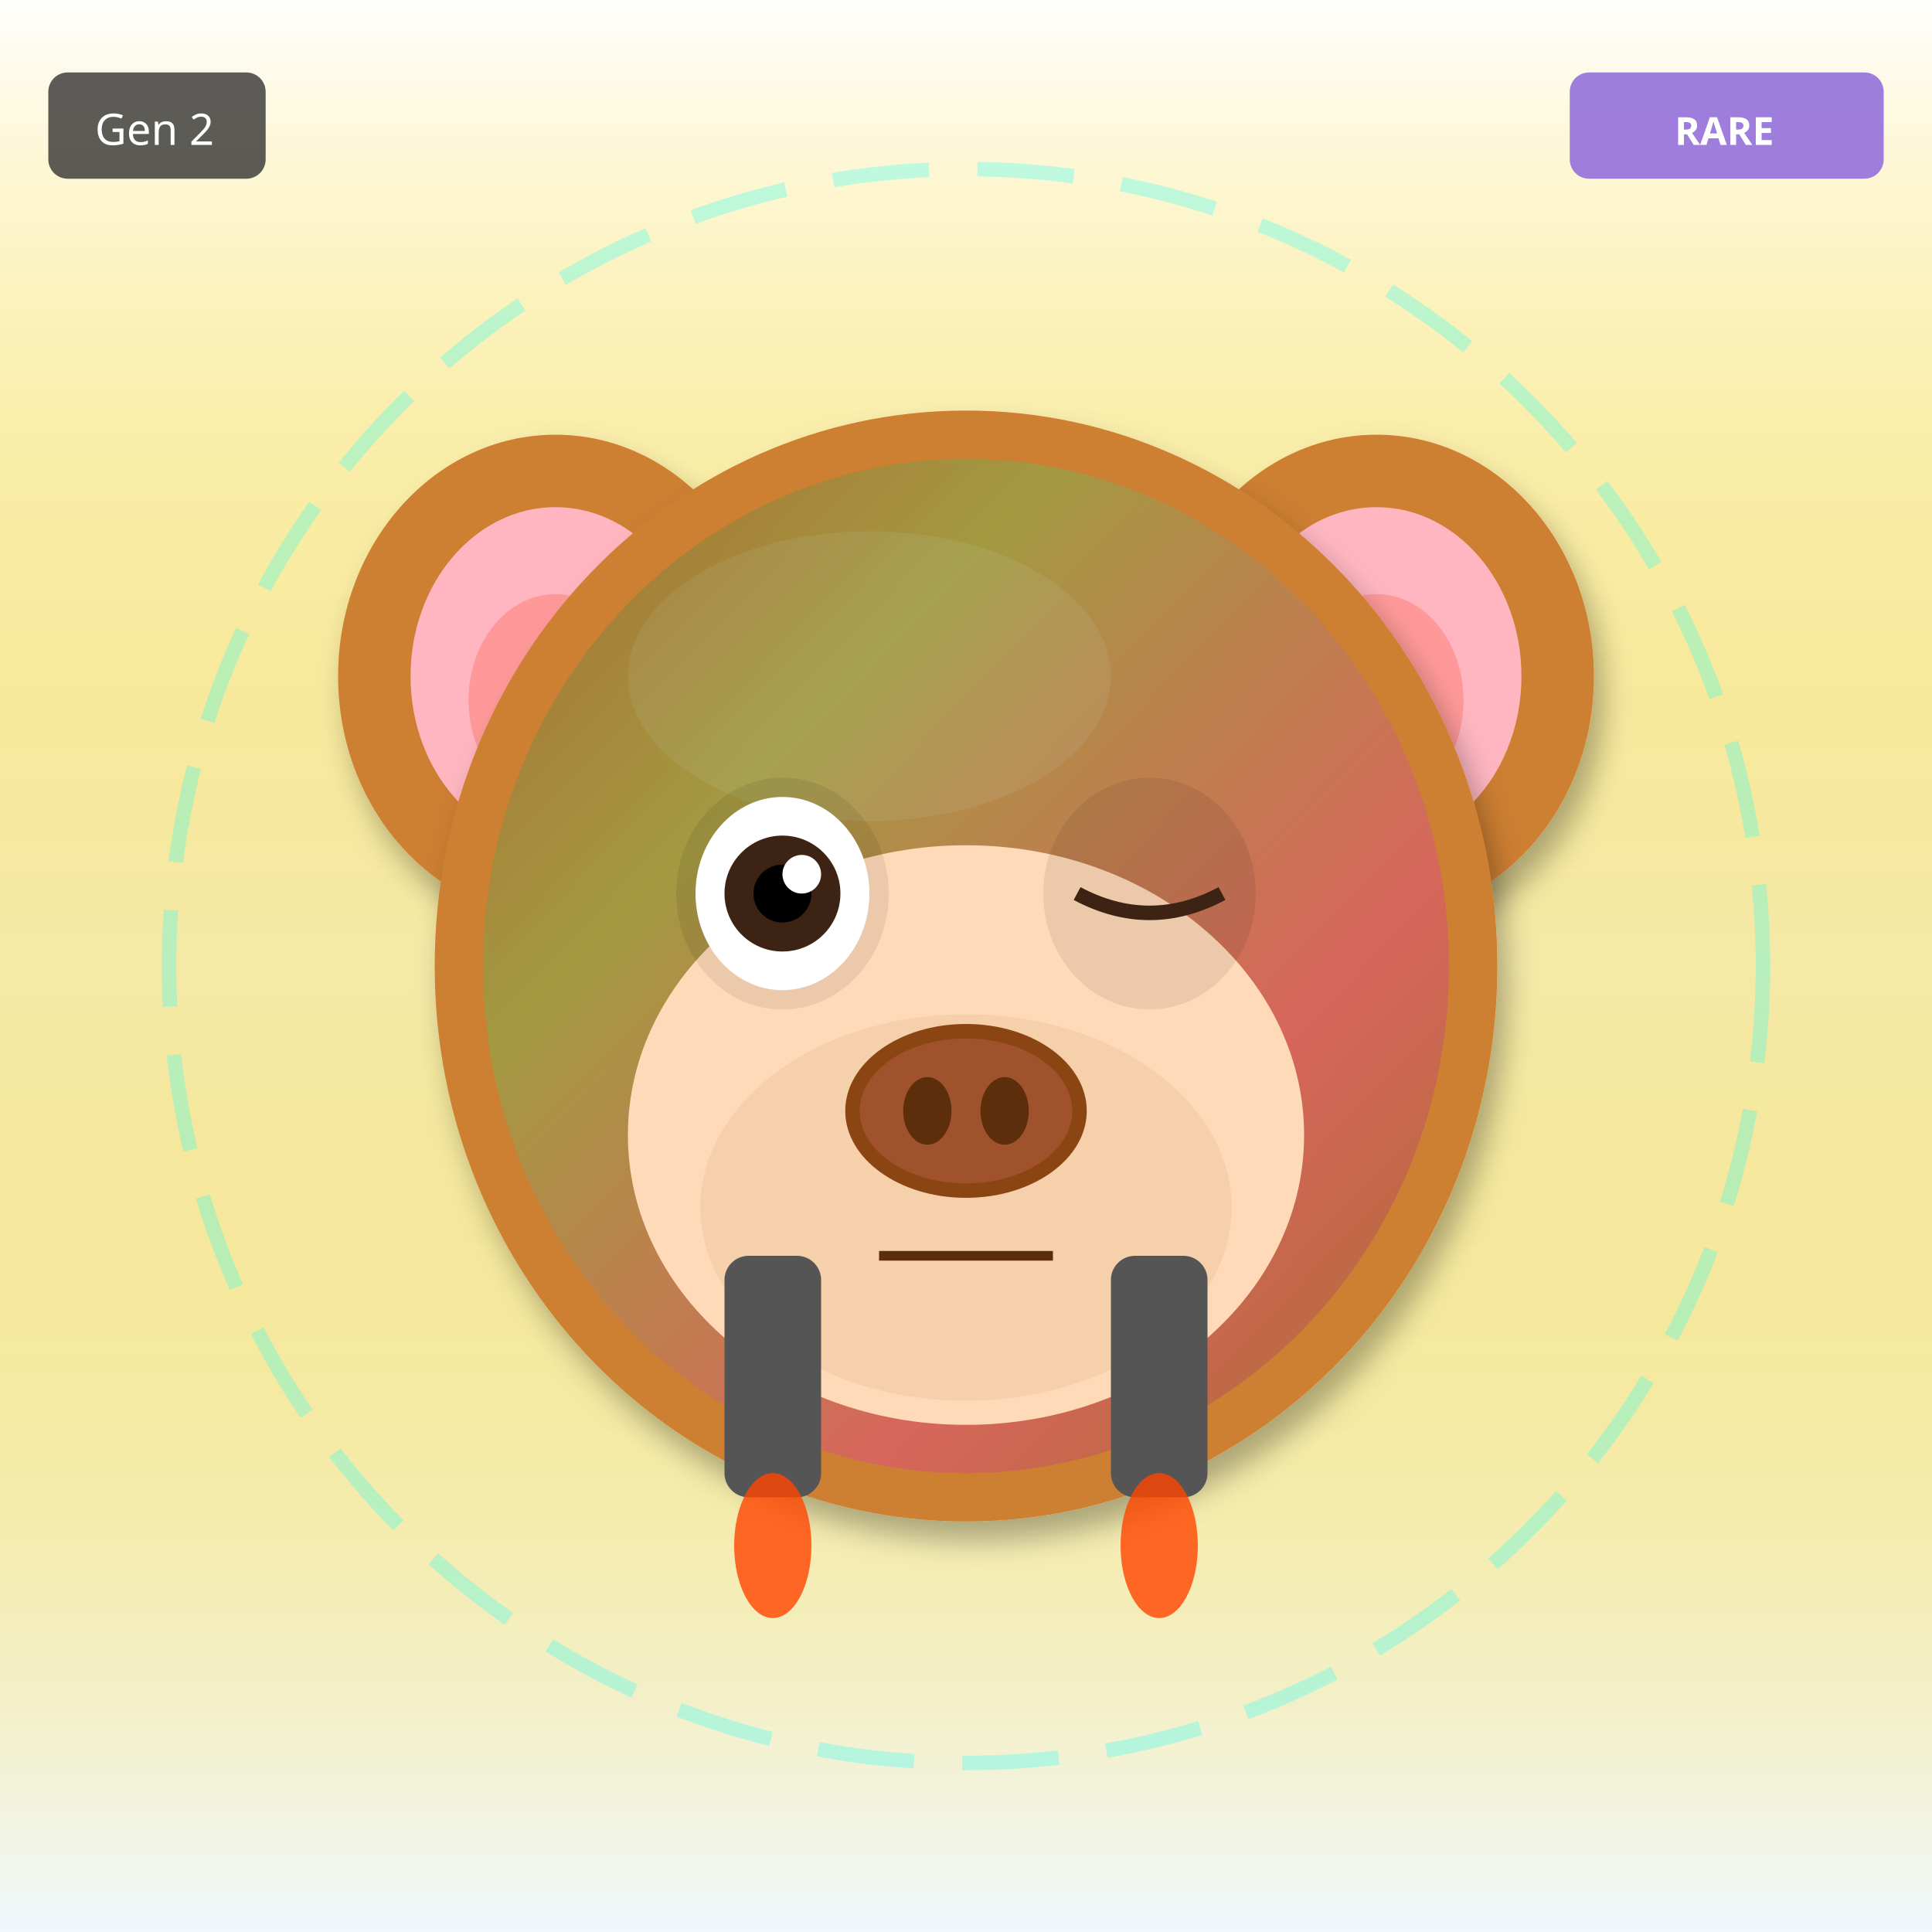
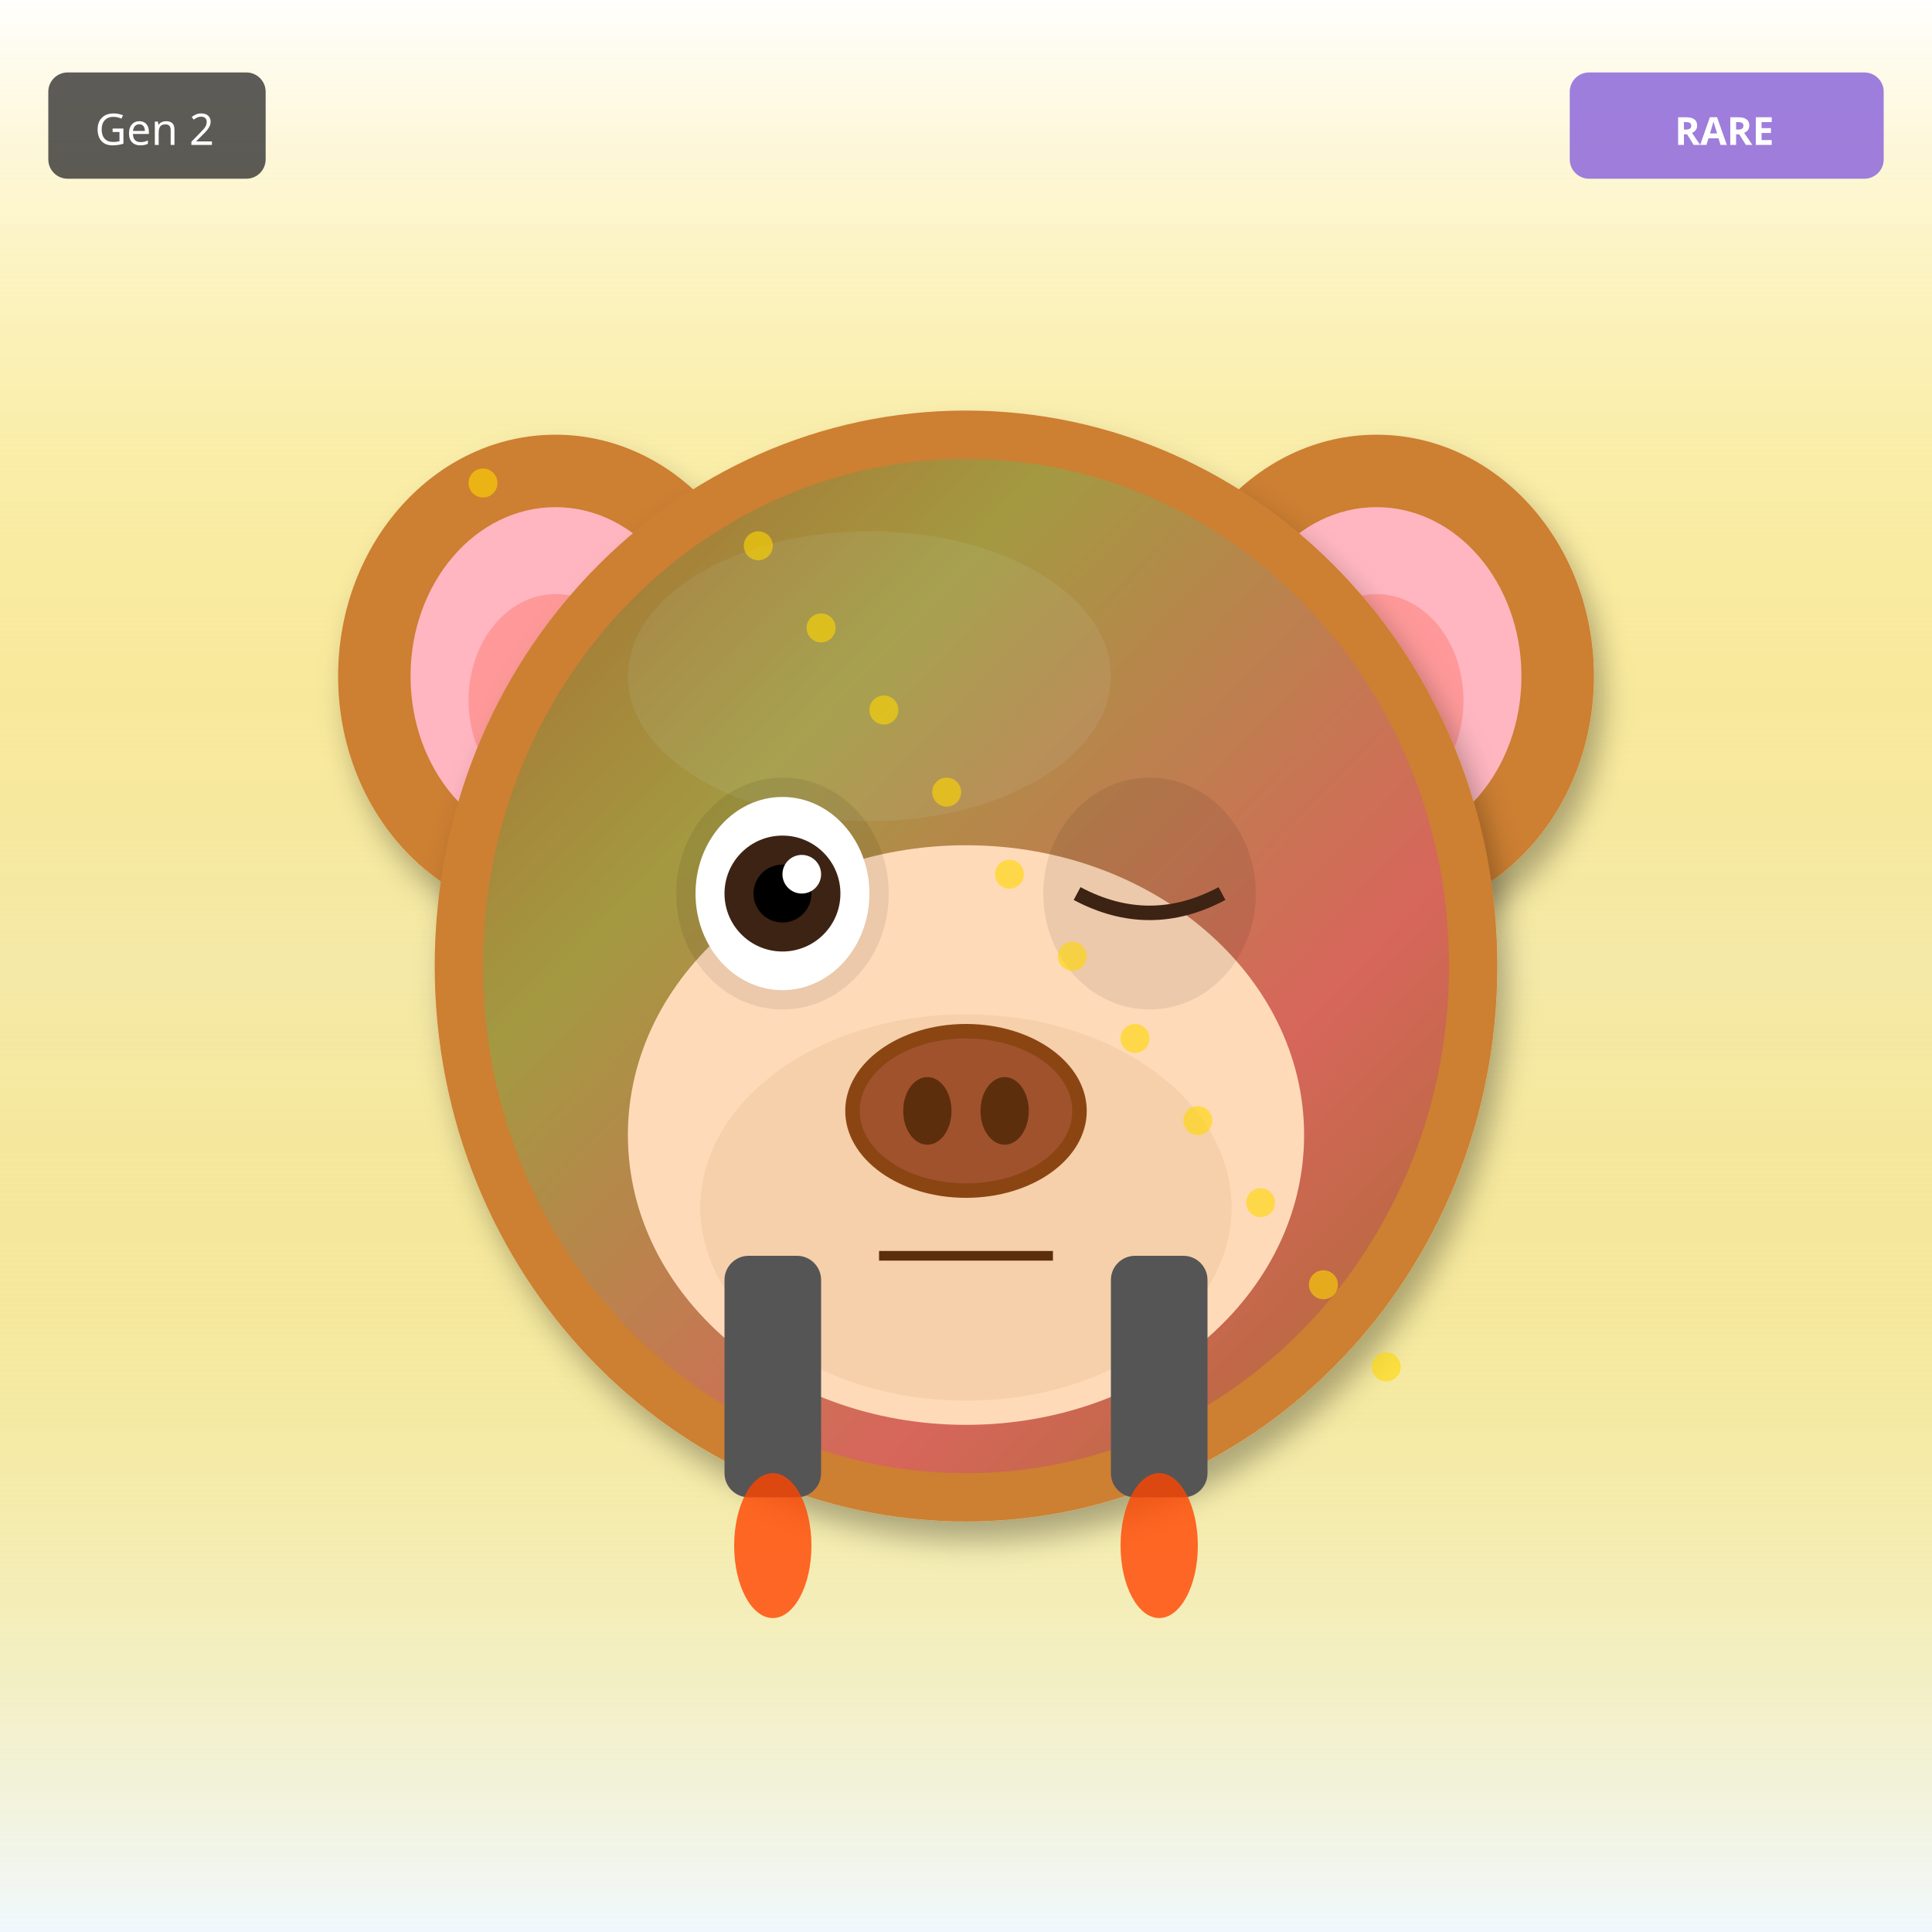
<svg xmlns="http://www.w3.org/2000/svg" width="400" height="400" viewBox="0 0 400 400">
  <defs>
    <filter id="shadow" x="-20%" y="-20%" width="140%" height="140%">
      <feDropShadow dx="2" dy="4" stdDeviation="3" flood-opacity="0.3" />
    </filter>
    <filter id="glow" x="-50%" y="-50%" width="200%" height="200%">
      <feGaussianBlur stdDeviation="8" result="blur" />
      <feMerge>
        <feMergeNode in="blur" />
        <feMergeNode in="SourceGraphic" />
      </feMerge>
    </filter>
    <linearGradient id="rainbow-body" x1="0%" y1="0%" x2="100%" y2="100%">
      <stop offset="0%" stop-color="#FF6B6B" />
      <stop offset="25%" stop-color="#FFE66D" />
      <stop offset="50%" stop-color="#4ECDC4" />
      <stop offset="75%" stop-color="#45B7D1" />
      <stop offset="100%" stop-color="#DDA0DD" />
    </linearGradient>
    <radialGradient id="galaxy-body" cx="30%" cy="30%">
      <stop offset="0%" stop-color="#E6E6FA" />
      <stop offset="50%" stop-color="#9370DB" />
      <stop offset="100%" stop-color="#1A0033" />
    </radialGradient>
    <linearGradient id="holo-body" x1="0%" y1="0%" x2="100%" y2="100%">
      <stop offset="0%" stop-color="#FF00FF" />
      <stop offset="50%" stop-color="#00FFFF" />
      <stop offset="100%" stop-color="#FFFF00" />
    </linearGradient>
    <linearGradient id="sky-gradient" x1="0%" y1="0%" x2="0%" y2="100%">
      <stop offset="0%" stop-color="#87CEEB" />
      <stop offset="100%" stop-color="#E0F4FF" />
    </linearGradient>
    <linearGradient id="grass-gradient" x1="0%" y1="0%" x2="0%" y2="100%">
      <stop offset="0%" stop-color="#90EE90" />
      <stop offset="100%" stop-color="#228B22" />
    </linearGradient>
    <linearGradient id="sunset-gradient" x1="0%" y1="0%" x2="0%" y2="100%">
      <stop offset="0%" stop-color="#FF6B6B" />
      <stop offset="50%" stop-color="#FFE66D" />
      <stop offset="100%" stop-color="#4ECDC4" />
    </linearGradient>
    <linearGradient id="aurora-gradient" x1="0%" y1="0%" x2="100%" y2="100%">
      <stop offset="0%" stop-color="#0D1B2A" />
      <stop offset="30%" stop-color="#00FF7F" />
      <stop offset="70%" stop-color="#FF00FF" />
      <stop offset="100%" stop-color="#0D1B2A" />
    </linearGradient>
    <radialGradient id="multiverse-gradient" cx="50%" cy="50%">
      <stop offset="0%" stop-color="#FFD700" />
      <stop offset="40%" stop-color="#FF00FF" />
      <stop offset="70%" stop-color="#00FFFF" />
      <stop offset="100%" stop-color="#000" />
    </radialGradient>
    <linearGradient id="rift-gradient" x1="0%" y1="0%" x2="100%" y2="100%">
      <stop offset="0%" stop-color="#000" />
      <stop offset="30%" stop-color="#9400D3" />
      <stop offset="50%" stop-color="#00FFFF" />
      <stop offset="70%" stop-color="#9400D3" />
      <stop offset="100%" stop-color="#000" />
    </linearGradient>
    <linearGradient id="heaven-gradient" x1="0%" y1="0%" x2="0%" y2="100%">
      <stop offset="0%" stop-color="#FFF" />
      <stop offset="50%" stop-color="#FFD700" stop-opacity="0.3" />
      <stop offset="100%" stop-color="#F0F8FF" />
    </linearGradient>
    <clipPath id="head-clip">
      <ellipse cx="200" cy="200" rx="110" ry="115" />
    </clipPath>
  </defs>
  <rect width="400" height="400" fill="url(#heaven-gradient)" />
-   <circle cx="200" cy="200" r="165" fill="none" stroke="#00FFFF" stroke-width="3" opacity="0.25" stroke-dasharray="20,10" />
  <ellipse cx="115" cy="140" rx="45" ry="50" fill="#CD7F32" filter="url(#shadow)" />
  <ellipse cx="115" cy="140" rx="30" ry="35" fill="#FFB6C1" />
  <ellipse cx="115" cy="145" rx="18" ry="22" fill="#FF9999" />
  <ellipse cx="285" cy="140" rx="45" ry="50" fill="#CD7F32" filter="url(#shadow)" />
  <ellipse cx="285" cy="140" rx="30" ry="35" fill="#FFB6C1" />
  <ellipse cx="285" cy="145" rx="18" ry="22" fill="#FF9999" />
  <ellipse cx="200" cy="200" rx="110" ry="115" fill="#CD7F32" filter="url(#shadow)" />
  <ellipse cx="180" cy="140" rx="50" ry="30" fill="#DAA06D" opacity="0.3" />
  <g clip-path="url(#head-clip)">
    <ellipse cx="200" cy="200" rx="100" ry="105" fill="url(#aurora-gradient)" opacity="0.2" />
  </g>
  <ellipse cx="200" cy="235" rx="70" ry="60" fill="#FFDAB9" />
  <ellipse cx="200" cy="250" rx="55" ry="40" fill="#DEB887" opacity="0.3" />
  <ellipse cx="162" cy="185" rx="22" ry="24" fill="#000" opacity="0.08" />
  <ellipse cx="238" cy="185" rx="22" ry="24" fill="#000" opacity="0.08" />
  <ellipse cx="162" cy="185" rx="18" ry="20" fill="white" />
  <circle cx="162" cy="185" r="12" fill="#3D2314" />
  <circle cx="162" cy="185" r="6" fill="#000" />
  <circle cx="166" cy="181" r="4" fill="white" />
  <path d="M223 185 Q238 193 253 185" stroke="#3D2314" stroke-width="3" fill="none" />
  <g>
    <ellipse cx="200" cy="230" rx="25" ry="18" fill="#8B4513" />
    <ellipse cx="200" cy="230" rx="22" ry="15" fill="#A0522D" />
    <ellipse cx="192" cy="230" rx="5" ry="7" fill="#5D2E0C" />
    <ellipse cx="208" cy="230" rx="5" ry="7" fill="#5D2E0C" />
  </g>
  <line x1="182" y1="260" x2="218" y2="260" stroke="#5D2E0C" stroke-width="2" />
  <rect x="150" y="260" width="20" height="50" rx="5" fill="#555" />
  <rect x="230" y="260" width="20" height="50" rx="5" fill="#555" />
  <ellipse cx="160" cy="320" rx="8" ry="15" fill="#FF4500" opacity="0.8" />
  <ellipse cx="240" cy="320" rx="8" ry="15" fill="#FF4500" opacity="0.8" />
+   <circle cx="100" cy="100" r="3" fill="#FFD700" opacity="0.6" />
+   <circle cx="287" cy="283" r="3" fill="#FFD700" opacity="0.6" />
+   <circle cx="274" cy="266" r="3" fill="#FFD700" opacity="0.6" />
+   <circle cx="261" cy="249" r="3" fill="#FFD700" opacity="0.6" />
+   <circle cx="248" cy="232" r="3" fill="#FFD700" opacity="0.6" />
+   <circle cx="235" cy="215" r="3" fill="#FFD700" opacity="0.6" />
+   <circle cx="222" cy="198" r="3" fill="#FFD700" opacity="0.6" />
+   <circle cx="209" cy="181" r="3" fill="#FFD700" opacity="0.6" />
+   <circle cx="196" cy="164" r="3" fill="#FFD700" opacity="0.6" />
+   <circle cx="183" cy="147" r="3" fill="#FFD700" opacity="0.6" />
+   <circle cx="170" cy="130" r="3" fill="#FFD700" opacity="0.6" />
+   <circle cx="157" cy="113" r="3" fill="#FFD700" opacity="0.6" />
  <g transform="translate(325, 15)">
    <rect width="65" height="22" rx="4" fill="#9370DB" opacity="0.9" />
    <text x="32" y="15" font-size="8" fill="#FFF" text-anchor="middle" font-family="sans-serif" font-weight="bold">RARE</text>
  </g>
  <g transform="translate(10, 15)">
    <rect width="45" height="22" rx="4" fill="#333" opacity="0.8" />
    <text x="22" y="15" font-size="9" fill="#FFF" text-anchor="middle" font-family="sans-serif">Gen 2</text>
  </g>
</svg>
